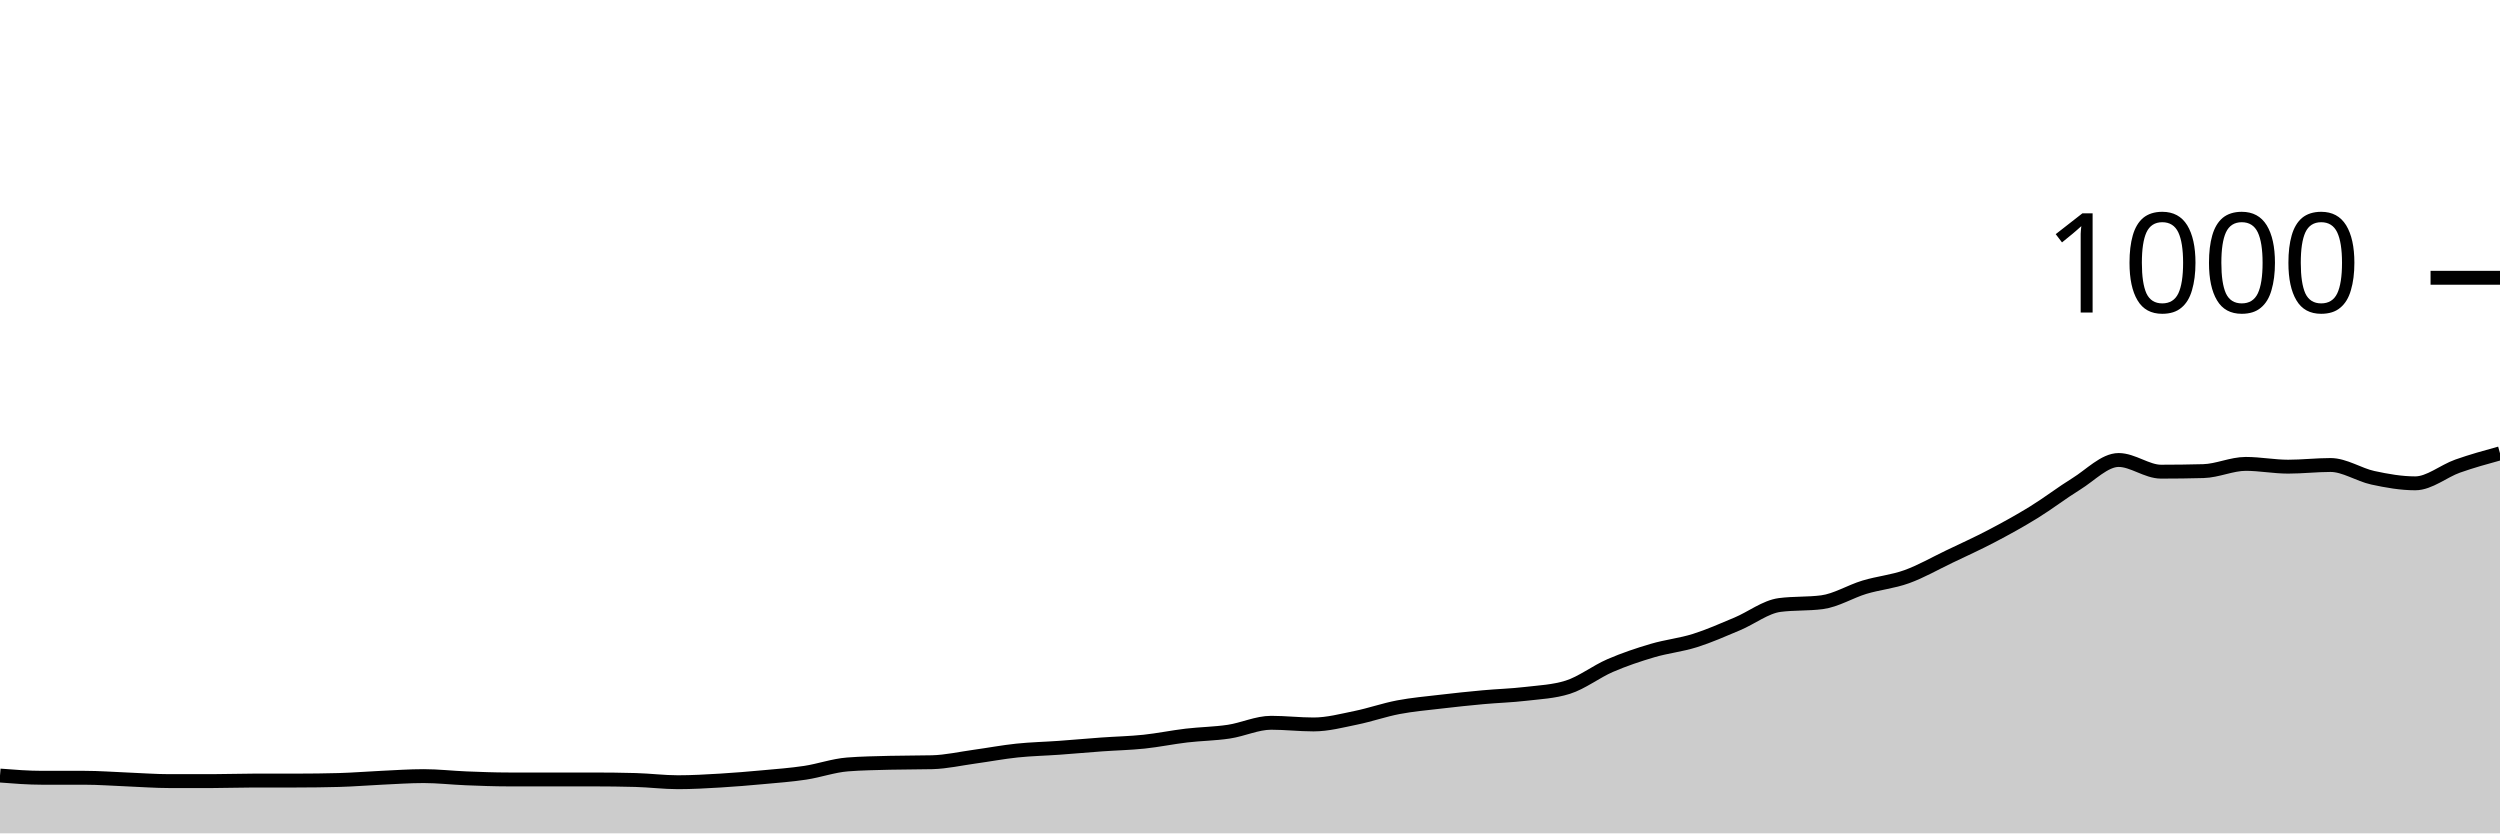
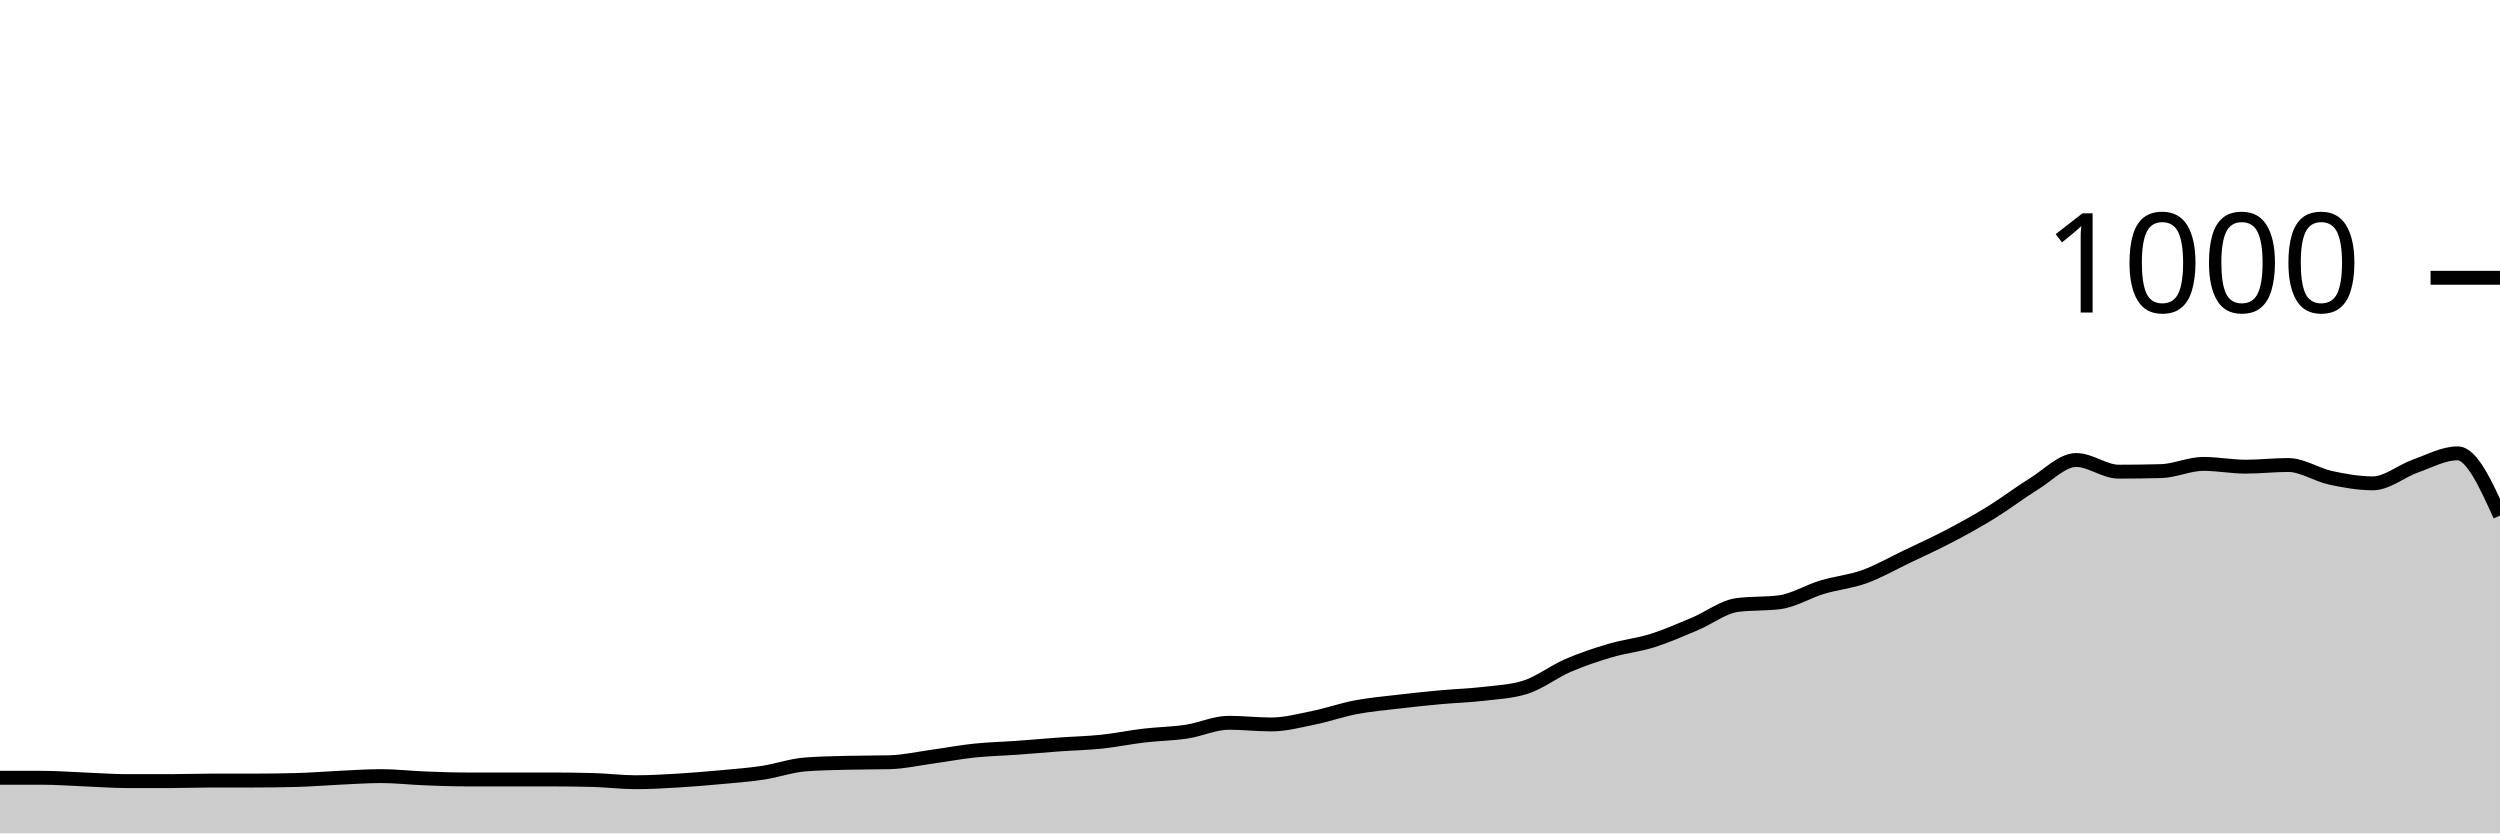
<svg xmlns="http://www.w3.org/2000/svg" viewBox="0 0 180 60">
  <g transform="translate(0,20)">
-     <path class="area" fill="rgba(0, 0, 0, 0.2)" d="M0,35.84C1.017,35.92,2.034,36,3.051,36C4.068,36,5.085,36,6.102,36C7.119,36,8.136,36.08,9.153,36.12C10.169,36.16,11.186,36.24,12.203,36.24C13.22,36.24,14.237,36.24,15.254,36.24C16.271,36.24,17.288,36.2,18.305,36.2C19.322,36.2,20.339,36.2,21.356,36.2C22.373,36.2,23.39,36.187,24.407,36.16C25.424,36.133,26.441,36.047,27.458,36C28.475,35.953,29.492,35.88,30.508,35.88C31.525,35.88,32.542,36,33.559,36.04C34.576,36.08,35.593,36.12,36.61,36.12C37.627,36.12,38.644,36.12,39.661,36.12C40.678,36.12,41.695,36.12,42.712,36.12C43.729,36.12,44.746,36.133,45.763,36.16C46.78,36.187,47.797,36.32,48.814,36.32C49.831,36.32,50.847,36.26,51.864,36.2C52.881,36.14,53.898,36.053,54.915,35.96C55.932,35.867,56.949,35.793,57.966,35.64C58.983,35.487,60,35.12,61.017,35.04C62.034,34.96,63.051,34.947,64.068,34.92C65.085,34.893,66.102,34.907,67.119,34.88C68.136,34.853,69.153,34.62,70.169,34.48C71.186,34.34,72.203,34.147,73.22,34.04C74.237,33.933,75.254,33.913,76.271,33.84C77.288,33.767,78.305,33.673,79.322,33.6C80.339,33.527,81.356,33.507,82.373,33.4C83.39,33.293,84.407,33.08,85.424,32.96C86.441,32.84,87.458,32.833,88.475,32.68C89.492,32.527,90.508,32.04,91.525,32.04C92.542,32.04,93.559,32.16,94.576,32.16C95.593,32.16,96.61,31.887,97.627,31.68C98.644,31.473,99.661,31.113,100.678,30.92C101.695,30.727,102.712,30.64,103.729,30.52C104.746,30.4,105.763,30.293,106.78,30.2C107.797,30.107,108.814,30.08,109.831,29.96C110.847,29.84,111.864,29.8,112.881,29.48C113.898,29.16,114.915,28.36,115.932,27.92C116.949,27.48,117.966,27.14,118.983,26.84C120,26.54,121.017,26.44,122.034,26.12C123.051,25.8,124.068,25.347,125.085,24.92C126.102,24.493,127.119,23.693,128.136,23.56C129.153,23.427,130.169,23.493,131.186,23.36C132.203,23.227,133.22,22.587,134.237,22.28C135.254,21.973,136.271,21.887,137.288,21.52C138.305,21.153,139.322,20.567,140.339,20.08C141.356,19.593,142.373,19.133,143.39,18.6C144.407,18.067,145.424,17.507,146.441,16.88C147.458,16.253,148.475,15.467,149.492,14.84C150.508,14.213,151.525,13.12,152.542,13.12C153.559,13.12,154.576,13.96,155.593,13.96C156.61,13.96,157.627,13.947,158.644,13.92C159.661,13.893,160.678,13.4,161.695,13.4C162.712,13.4,163.729,13.6,164.746,13.6C165.763,13.6,166.78,13.48,167.797,13.48C168.814,13.48,169.831,14.18,170.847,14.4C171.864,14.62,172.881,14.8,173.898,14.8C174.915,14.8,175.932,13.92,176.949,13.56C177.966,13.2,178.983,12.92,180,12.64L180,40C178.983,40,177.966,40,176.949,40C175.932,40,174.915,40,173.898,40C172.881,40,171.864,40,170.847,40C169.831,40,168.814,40,167.797,40C166.78,40,165.763,40,164.746,40C163.729,40,162.712,40,161.695,40C160.678,40,159.661,40,158.644,40C157.627,40,156.61,40,155.593,40C154.576,40,153.559,40,152.542,40C151.525,40,150.508,40,149.492,40C148.475,40,147.458,40,146.441,40C145.424,40,144.407,40,143.39,40C142.373,40,141.356,40,140.339,40C139.322,40,138.305,40,137.288,40C136.271,40,135.254,40,134.237,40C133.22,40,132.203,40,131.186,40C130.169,40,129.153,40,128.136,40C127.119,40,126.102,40,125.085,40C124.068,40,123.051,40,122.034,40C121.017,40,120,40,118.983,40C117.966,40,116.949,40,115.932,40C114.915,40,113.898,40,112.881,40C111.864,40,110.847,40,109.831,40C108.814,40,107.797,40,106.78,40C105.763,40,104.746,40,103.729,40C102.712,40,101.695,40,100.678,40C99.661,40,98.644,40,97.627,40C96.61,40,95.593,40,94.576,40C93.559,40,92.542,40,91.525,40C90.508,40,89.492,40,88.475,40C87.458,40,86.441,40,85.424,40C84.407,40,83.39,40,82.373,40C81.356,40,80.339,40,79.322,40C78.305,40,77.288,40,76.271,40C75.254,40,74.237,40,73.22,40C72.203,40,71.186,40,70.169,40C69.153,40,68.136,40,67.119,40C66.102,40,65.085,40,64.068,40C63.051,40,62.034,40,61.017,40C60,40,58.983,40,57.966,40C56.949,40,55.932,40,54.915,40C53.898,40,52.881,40,51.864,40C50.847,40,49.831,40,48.814,40C47.797,40,46.78,40,45.763,40C44.746,40,43.729,40,42.712,40C41.695,40,40.678,40,39.661,40C38.644,40,37.627,40,36.61,40C35.593,40,34.576,40,33.559,40C32.542,40,31.525,40,30.508,40C29.492,40,28.475,40,27.458,40C26.441,40,25.424,40,24.407,40C23.39,40,22.373,40,21.356,40C20.339,40,19.322,40,18.305,40C17.288,40,16.271,40,15.254,40C14.237,40,13.22,40,12.203,40C11.186,40,10.169,40,9.153,40C8.136,40,7.119,40,6.102,40C5.085,40,4.068,40,3.051,40C2.034,40,1.017,40,0,40Z" />
-     <path class="line" stroke="black" fill="none" d="M0,35.84C1.017,35.92,2.034,36,3.051,36C4.068,36,5.085,36,6.102,36C7.119,36,8.136,36.08,9.153,36.12C10.169,36.16,11.186,36.24,12.203,36.24C13.22,36.24,14.237,36.24,15.254,36.24C16.271,36.24,17.288,36.2,18.305,36.2C19.322,36.2,20.339,36.2,21.356,36.2C22.373,36.2,23.39,36.187,24.407,36.16C25.424,36.133,26.441,36.047,27.458,36C28.475,35.953,29.492,35.88,30.508,35.88C31.525,35.88,32.542,36,33.559,36.04C34.576,36.08,35.593,36.12,36.61,36.12C37.627,36.12,38.644,36.12,39.661,36.12C40.678,36.12,41.695,36.12,42.712,36.12C43.729,36.12,44.746,36.133,45.763,36.16C46.78,36.187,47.797,36.32,48.814,36.32C49.831,36.32,50.847,36.26,51.864,36.2C52.881,36.14,53.898,36.053,54.915,35.96C55.932,35.867,56.949,35.793,57.966,35.64C58.983,35.487,60,35.12,61.017,35.04C62.034,34.96,63.051,34.947,64.068,34.92C65.085,34.893,66.102,34.907,67.119,34.88C68.136,34.853,69.153,34.62,70.169,34.48C71.186,34.34,72.203,34.147,73.22,34.04C74.237,33.933,75.254,33.913,76.271,33.84C77.288,33.767,78.305,33.673,79.322,33.6C80.339,33.527,81.356,33.507,82.373,33.4C83.39,33.293,84.407,33.08,85.424,32.96C86.441,32.84,87.458,32.833,88.475,32.68C89.492,32.527,90.508,32.04,91.525,32.04C92.542,32.04,93.559,32.16,94.576,32.16C95.593,32.16,96.61,31.887,97.627,31.68C98.644,31.473,99.661,31.113,100.678,30.92C101.695,30.727,102.712,30.64,103.729,30.52C104.746,30.4,105.763,30.293,106.78,30.2C107.797,30.107,108.814,30.08,109.831,29.96C110.847,29.84,111.864,29.8,112.881,29.48C113.898,29.16,114.915,28.36,115.932,27.92C116.949,27.48,117.966,27.14,118.983,26.84C120,26.54,121.017,26.44,122.034,26.12C123.051,25.8,124.068,25.347,125.085,24.92C126.102,24.493,127.119,23.693,128.136,23.56C129.153,23.427,130.169,23.493,131.186,23.36C132.203,23.227,133.22,22.587,134.237,22.28C135.254,21.973,136.271,21.887,137.288,21.52C138.305,21.153,139.322,20.567,140.339,20.08C141.356,19.593,142.373,19.133,143.39,18.6C144.407,18.067,145.424,17.507,146.441,16.88C147.458,16.253,148.475,15.467,149.492,14.84C150.508,14.213,151.525,13.12,152.542,13.12C153.559,13.12,154.576,13.96,155.593,13.96C156.61,13.96,157.627,13.947,158.644,13.92C159.661,13.893,160.678,13.4,161.695,13.4C162.712,13.4,163.729,13.6,164.746,13.6C165.763,13.6,166.78,13.48,167.797,13.48C168.814,13.48,169.831,14.18,170.847,14.4C171.864,14.62,172.881,14.8,173.898,14.8C174.915,14.8,175.932,13.92,176.949,13.56C177.966,13.2,178.983,12.92,180,12.64" />
+     <path class="area" fill="rgba(0, 0, 0, 0.2)" d="M0,36C1.017,36,2.034,36,3.051,36C4.068,36,5.085,36.08,6.102,36.12C7.119,36.16,8.136,36.24,9.153,36.24C10.169,36.24,11.186,36.24,12.203,36.24C13.22,36.24,14.237,36.2,15.254,36.2C16.271,36.2,17.288,36.2,18.305,36.2C19.322,36.2,20.339,36.187,21.356,36.16C22.373,36.133,23.39,36.047,24.407,36C25.424,35.953,26.441,35.88,27.458,35.88C28.475,35.88,29.492,36,30.508,36.04C31.525,36.08,32.542,36.12,33.559,36.12C34.576,36.12,35.593,36.12,36.61,36.12C37.627,36.12,38.644,36.12,39.661,36.12C40.678,36.12,41.695,36.133,42.712,36.16C43.729,36.187,44.746,36.32,45.763,36.32C46.78,36.32,47.797,36.26,48.814,36.2C49.831,36.14,50.847,36.053,51.864,35.96C52.881,35.867,53.898,35.793,54.915,35.64C55.932,35.487,56.949,35.12,57.966,35.04C58.983,34.96,60,34.947,61.017,34.92C62.034,34.893,63.051,34.907,64.068,34.88C65.085,34.853,66.102,34.62,67.119,34.48C68.136,34.34,69.153,34.147,70.169,34.04C71.186,33.933,72.203,33.913,73.22,33.84C74.237,33.767,75.254,33.673,76.271,33.6C77.288,33.527,78.305,33.507,79.322,33.4C80.339,33.293,81.356,33.08,82.373,32.96C83.39,32.84,84.407,32.833,85.424,32.68C86.441,32.527,87.458,32.04,88.475,32.04C89.492,32.04,90.508,32.16,91.525,32.16C92.542,32.16,93.559,31.887,94.576,31.68C95.593,31.473,96.61,31.113,97.627,30.92C98.644,30.727,99.661,30.64,100.678,30.52C101.695,30.4,102.712,30.293,103.729,30.2C104.746,30.107,105.763,30.08,106.78,29.96C107.797,29.84,108.814,29.8,109.831,29.48C110.847,29.16,111.864,28.36,112.881,27.92C113.898,27.48,114.915,27.14,115.932,26.84C116.949,26.54,117.966,26.44,118.983,26.12C120,25.8,121.017,25.347,122.034,24.92C123.051,24.493,124.068,23.693,125.085,23.56C126.102,23.427,127.119,23.493,128.136,23.36C129.153,23.227,130.169,22.587,131.186,22.28C132.203,21.973,133.22,21.887,134.237,21.52C135.254,21.153,136.271,20.567,137.288,20.08C138.305,19.593,139.322,19.133,140.339,18.6C141.356,18.067,142.373,17.507,143.39,16.88C144.407,16.253,145.424,15.467,146.441,14.84C147.458,14.213,148.475,13.12,149.492,13.12C150.508,13.12,151.525,13.96,152.542,13.96C153.559,13.96,154.576,13.947,155.593,13.92C156.61,13.893,157.627,13.4,158.644,13.4C159.661,13.4,160.678,13.6,161.695,13.6C162.712,13.6,163.729,13.48,164.746,13.48C165.763,13.48,166.78,14.18,167.797,14.4C168.814,14.62,169.831,14.8,170.847,14.8C171.864,14.8,172.881,13.92,173.898,13.56C174.915,13.2,175.932,12.64,176.949,12.64C177.966,12.64,178.983,14.88,180,17.12L180,40C178.983,40,177.966,40,176.949,40C175.932,40,174.915,40,173.898,40C172.881,40,171.864,40,170.847,40C169.831,40,168.814,40,167.797,40C166.78,40,165.763,40,164.746,40C163.729,40,162.712,40,161.695,40C160.678,40,159.661,40,158.644,40C157.627,40,156.61,40,155.593,40C154.576,40,153.559,40,152.542,40C151.525,40,150.508,40,149.492,40C148.475,40,147.458,40,146.441,40C145.424,40,144.407,40,143.39,40C142.373,40,141.356,40,140.339,40C139.322,40,138.305,40,137.288,40C136.271,40,135.254,40,134.237,40C133.22,40,132.203,40,131.186,40C130.169,40,129.153,40,128.136,40C127.119,40,126.102,40,125.085,40C124.068,40,123.051,40,122.034,40C121.017,40,120,40,118.983,40C117.966,40,116.949,40,115.932,40C114.915,40,113.898,40,112.881,40C111.864,40,110.847,40,109.831,40C108.814,40,107.797,40,106.78,40C105.763,40,104.746,40,103.729,40C102.712,40,101.695,40,100.678,40C99.661,40,98.644,40,97.627,40C96.61,40,95.593,40,94.576,40C93.559,40,92.542,40,91.525,40C90.508,40,89.492,40,88.475,40C87.458,40,86.441,40,85.424,40C84.407,40,83.39,40,82.373,40C81.356,40,80.339,40,79.322,40C78.305,40,77.288,40,76.271,40C75.254,40,74.237,40,73.22,40C72.203,40,71.186,40,70.169,40C69.153,40,68.136,40,67.119,40C66.102,40,65.085,40,64.068,40C63.051,40,62.034,40,61.017,40C60,40,58.983,40,57.966,40C56.949,40,55.932,40,54.915,40C53.898,40,52.881,40,51.864,40C50.847,40,49.831,40,48.814,40C47.797,40,46.78,40,45.763,40C44.746,40,43.729,40,42.712,40C41.695,40,40.678,40,39.661,40C38.644,40,37.627,40,36.61,40C35.593,40,34.576,40,33.559,40C32.542,40,31.525,40,30.508,40C29.492,40,28.475,40,27.458,40C26.441,40,25.424,40,24.407,40C23.39,40,22.373,40,21.356,40C20.339,40,19.322,40,18.305,40C17.288,40,16.271,40,15.254,40C14.237,40,13.22,40,12.203,40C11.186,40,10.169,40,9.153,40C8.136,40,7.119,40,6.102,40C5.085,40,4.068,40,3.051,40C2.034,40,1.017,40,0,40Z" />
+     <path class="line" stroke="black" fill="none" d="M0,36C1.017,36,2.034,36,3.051,36C4.068,36,5.085,36.08,6.102,36.12C7.119,36.16,8.136,36.24,9.153,36.24C10.169,36.24,11.186,36.24,12.203,36.24C13.22,36.24,14.237,36.2,15.254,36.2C16.271,36.2,17.288,36.2,18.305,36.2C19.322,36.2,20.339,36.187,21.356,36.16C22.373,36.133,23.39,36.047,24.407,36C25.424,35.953,26.441,35.88,27.458,35.88C28.475,35.88,29.492,36,30.508,36.04C31.525,36.08,32.542,36.12,33.559,36.12C34.576,36.12,35.593,36.12,36.61,36.12C37.627,36.12,38.644,36.12,39.661,36.12C40.678,36.12,41.695,36.133,42.712,36.16C43.729,36.187,44.746,36.32,45.763,36.32C46.78,36.32,47.797,36.26,48.814,36.2C49.831,36.14,50.847,36.053,51.864,35.96C52.881,35.867,53.898,35.793,54.915,35.64C55.932,35.487,56.949,35.12,57.966,35.04C58.983,34.96,60,34.947,61.017,34.92C62.034,34.893,63.051,34.907,64.068,34.88C65.085,34.853,66.102,34.62,67.119,34.48C68.136,34.34,69.153,34.147,70.169,34.04C71.186,33.933,72.203,33.913,73.22,33.84C74.237,33.767,75.254,33.673,76.271,33.6C77.288,33.527,78.305,33.507,79.322,33.4C80.339,33.293,81.356,33.08,82.373,32.96C83.39,32.84,84.407,32.833,85.424,32.68C86.441,32.527,87.458,32.04,88.475,32.04C89.492,32.04,90.508,32.16,91.525,32.16C92.542,32.16,93.559,31.887,94.576,31.68C95.593,31.473,96.61,31.113,97.627,30.92C98.644,30.727,99.661,30.64,100.678,30.52C101.695,30.4,102.712,30.293,103.729,30.2C104.746,30.107,105.763,30.08,106.78,29.96C107.797,29.84,108.814,29.8,109.831,29.48C110.847,29.16,111.864,28.36,112.881,27.92C113.898,27.48,114.915,27.14,115.932,26.84C116.949,26.54,117.966,26.44,118.983,26.12C120,25.8,121.017,25.347,122.034,24.92C123.051,24.493,124.068,23.693,125.085,23.56C126.102,23.427,127.119,23.493,128.136,23.36C129.153,23.227,130.169,22.587,131.186,22.28C132.203,21.973,133.22,21.887,134.237,21.52C135.254,21.153,136.271,20.567,137.288,20.08C138.305,19.593,139.322,19.133,140.339,18.6C141.356,18.067,142.373,17.507,143.39,16.88C144.407,16.253,145.424,15.467,146.441,14.84C147.458,14.213,148.475,13.12,149.492,13.12C150.508,13.12,151.525,13.96,152.542,13.96C153.559,13.96,154.576,13.947,155.593,13.92C156.61,13.893,157.627,13.4,158.644,13.4C159.661,13.4,160.678,13.6,161.695,13.6C162.712,13.6,163.729,13.48,164.746,13.48C165.763,13.48,166.78,14.18,167.797,14.4C168.814,14.62,169.831,14.8,170.847,14.8C171.864,14.8,172.881,13.92,173.898,13.56C174.915,13.2,175.932,12.64,176.949,12.64C177.966,12.64,178.983,14.88,180,17.12" />
    <path class="axis-ceiling" stroke-width="1" stroke="black" fill="none" d="M175,0L180,0" />
    <text class="axis-ceiling-label" font-family="sans-serif" text-anchor="end" font-size="10px" x="170" y="2.5">1000</text>
  </g>
</svg>
